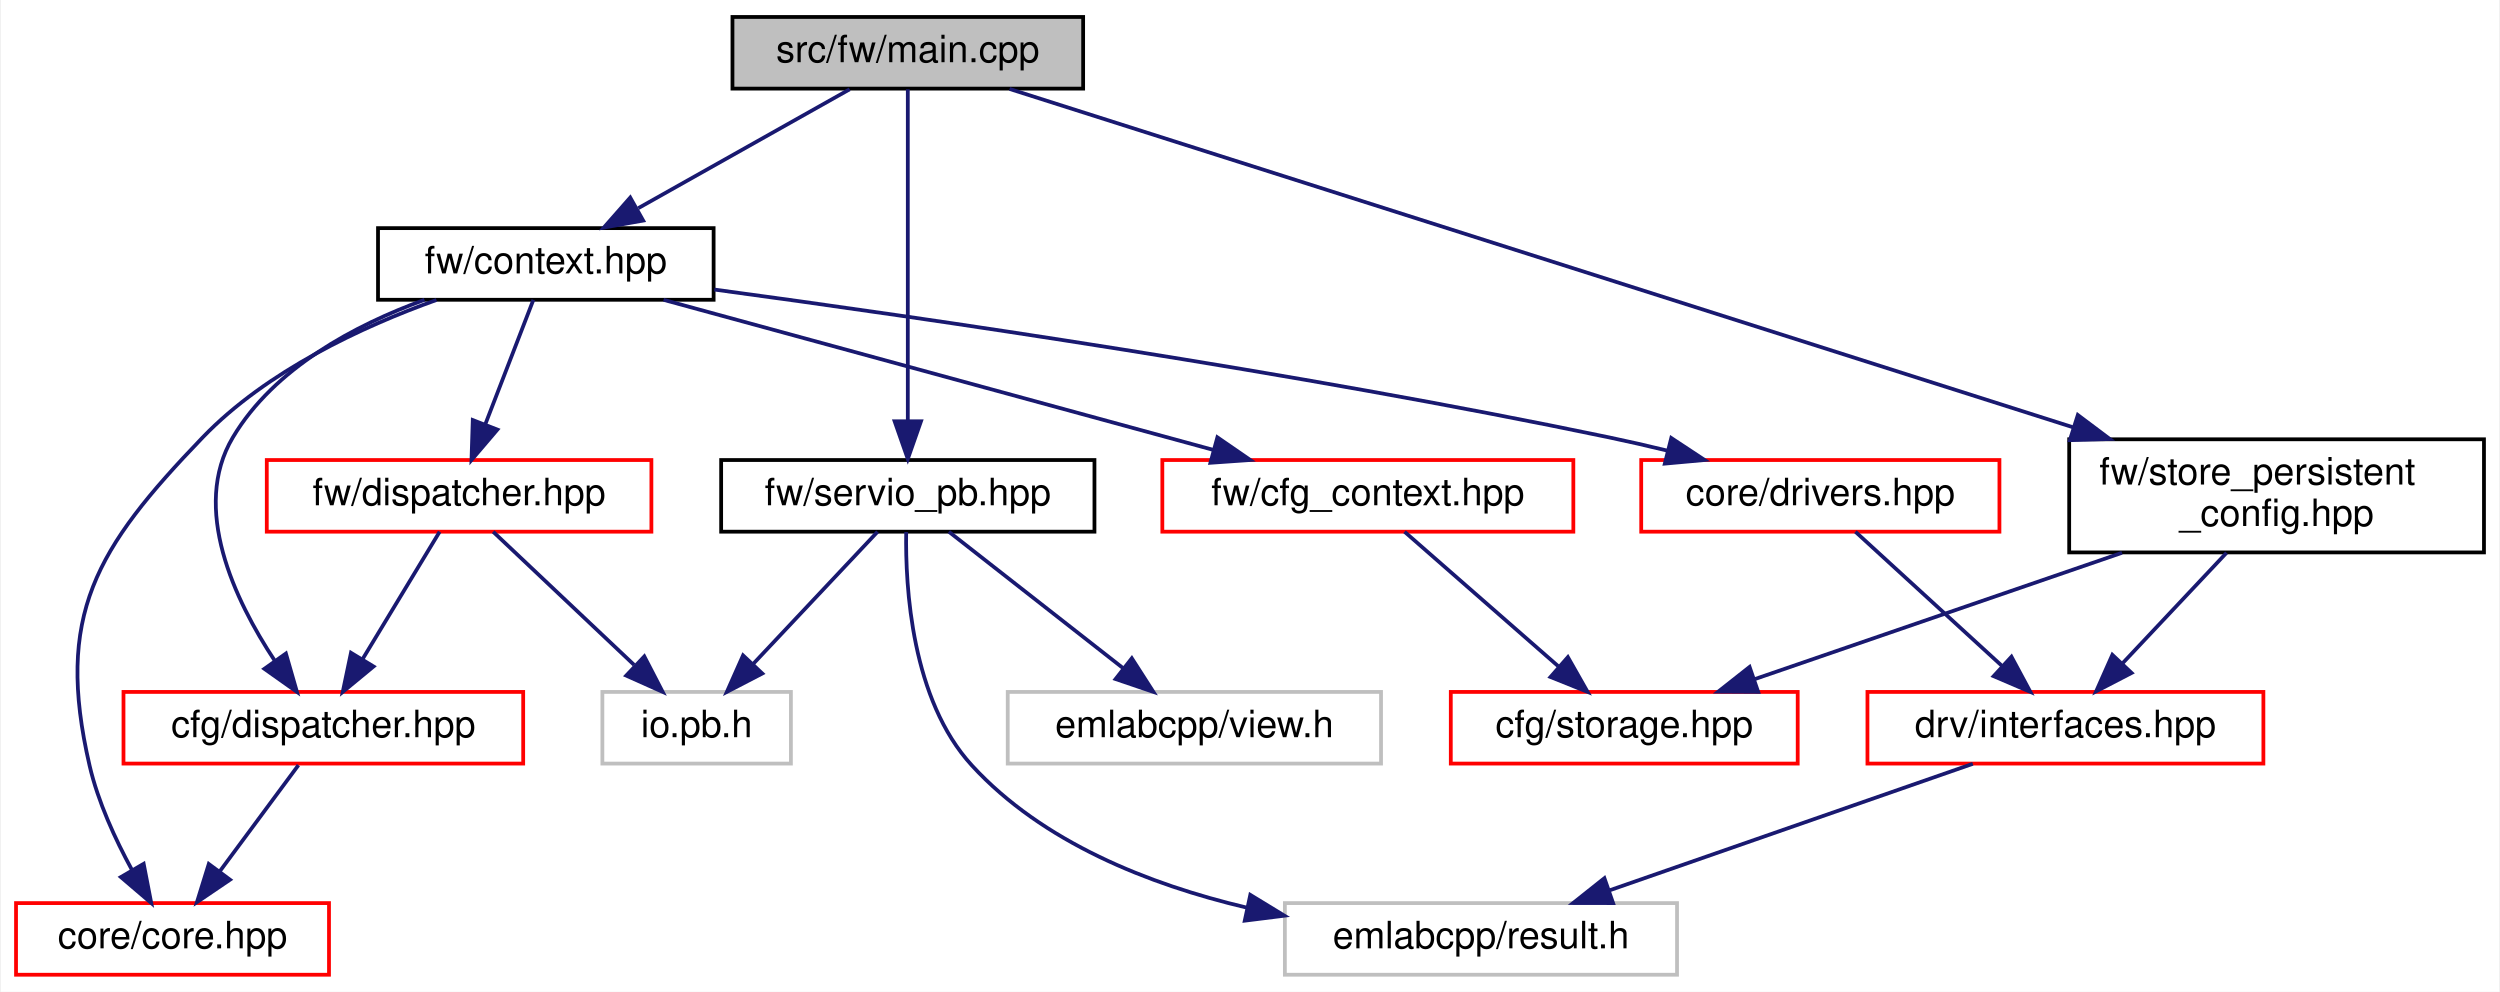
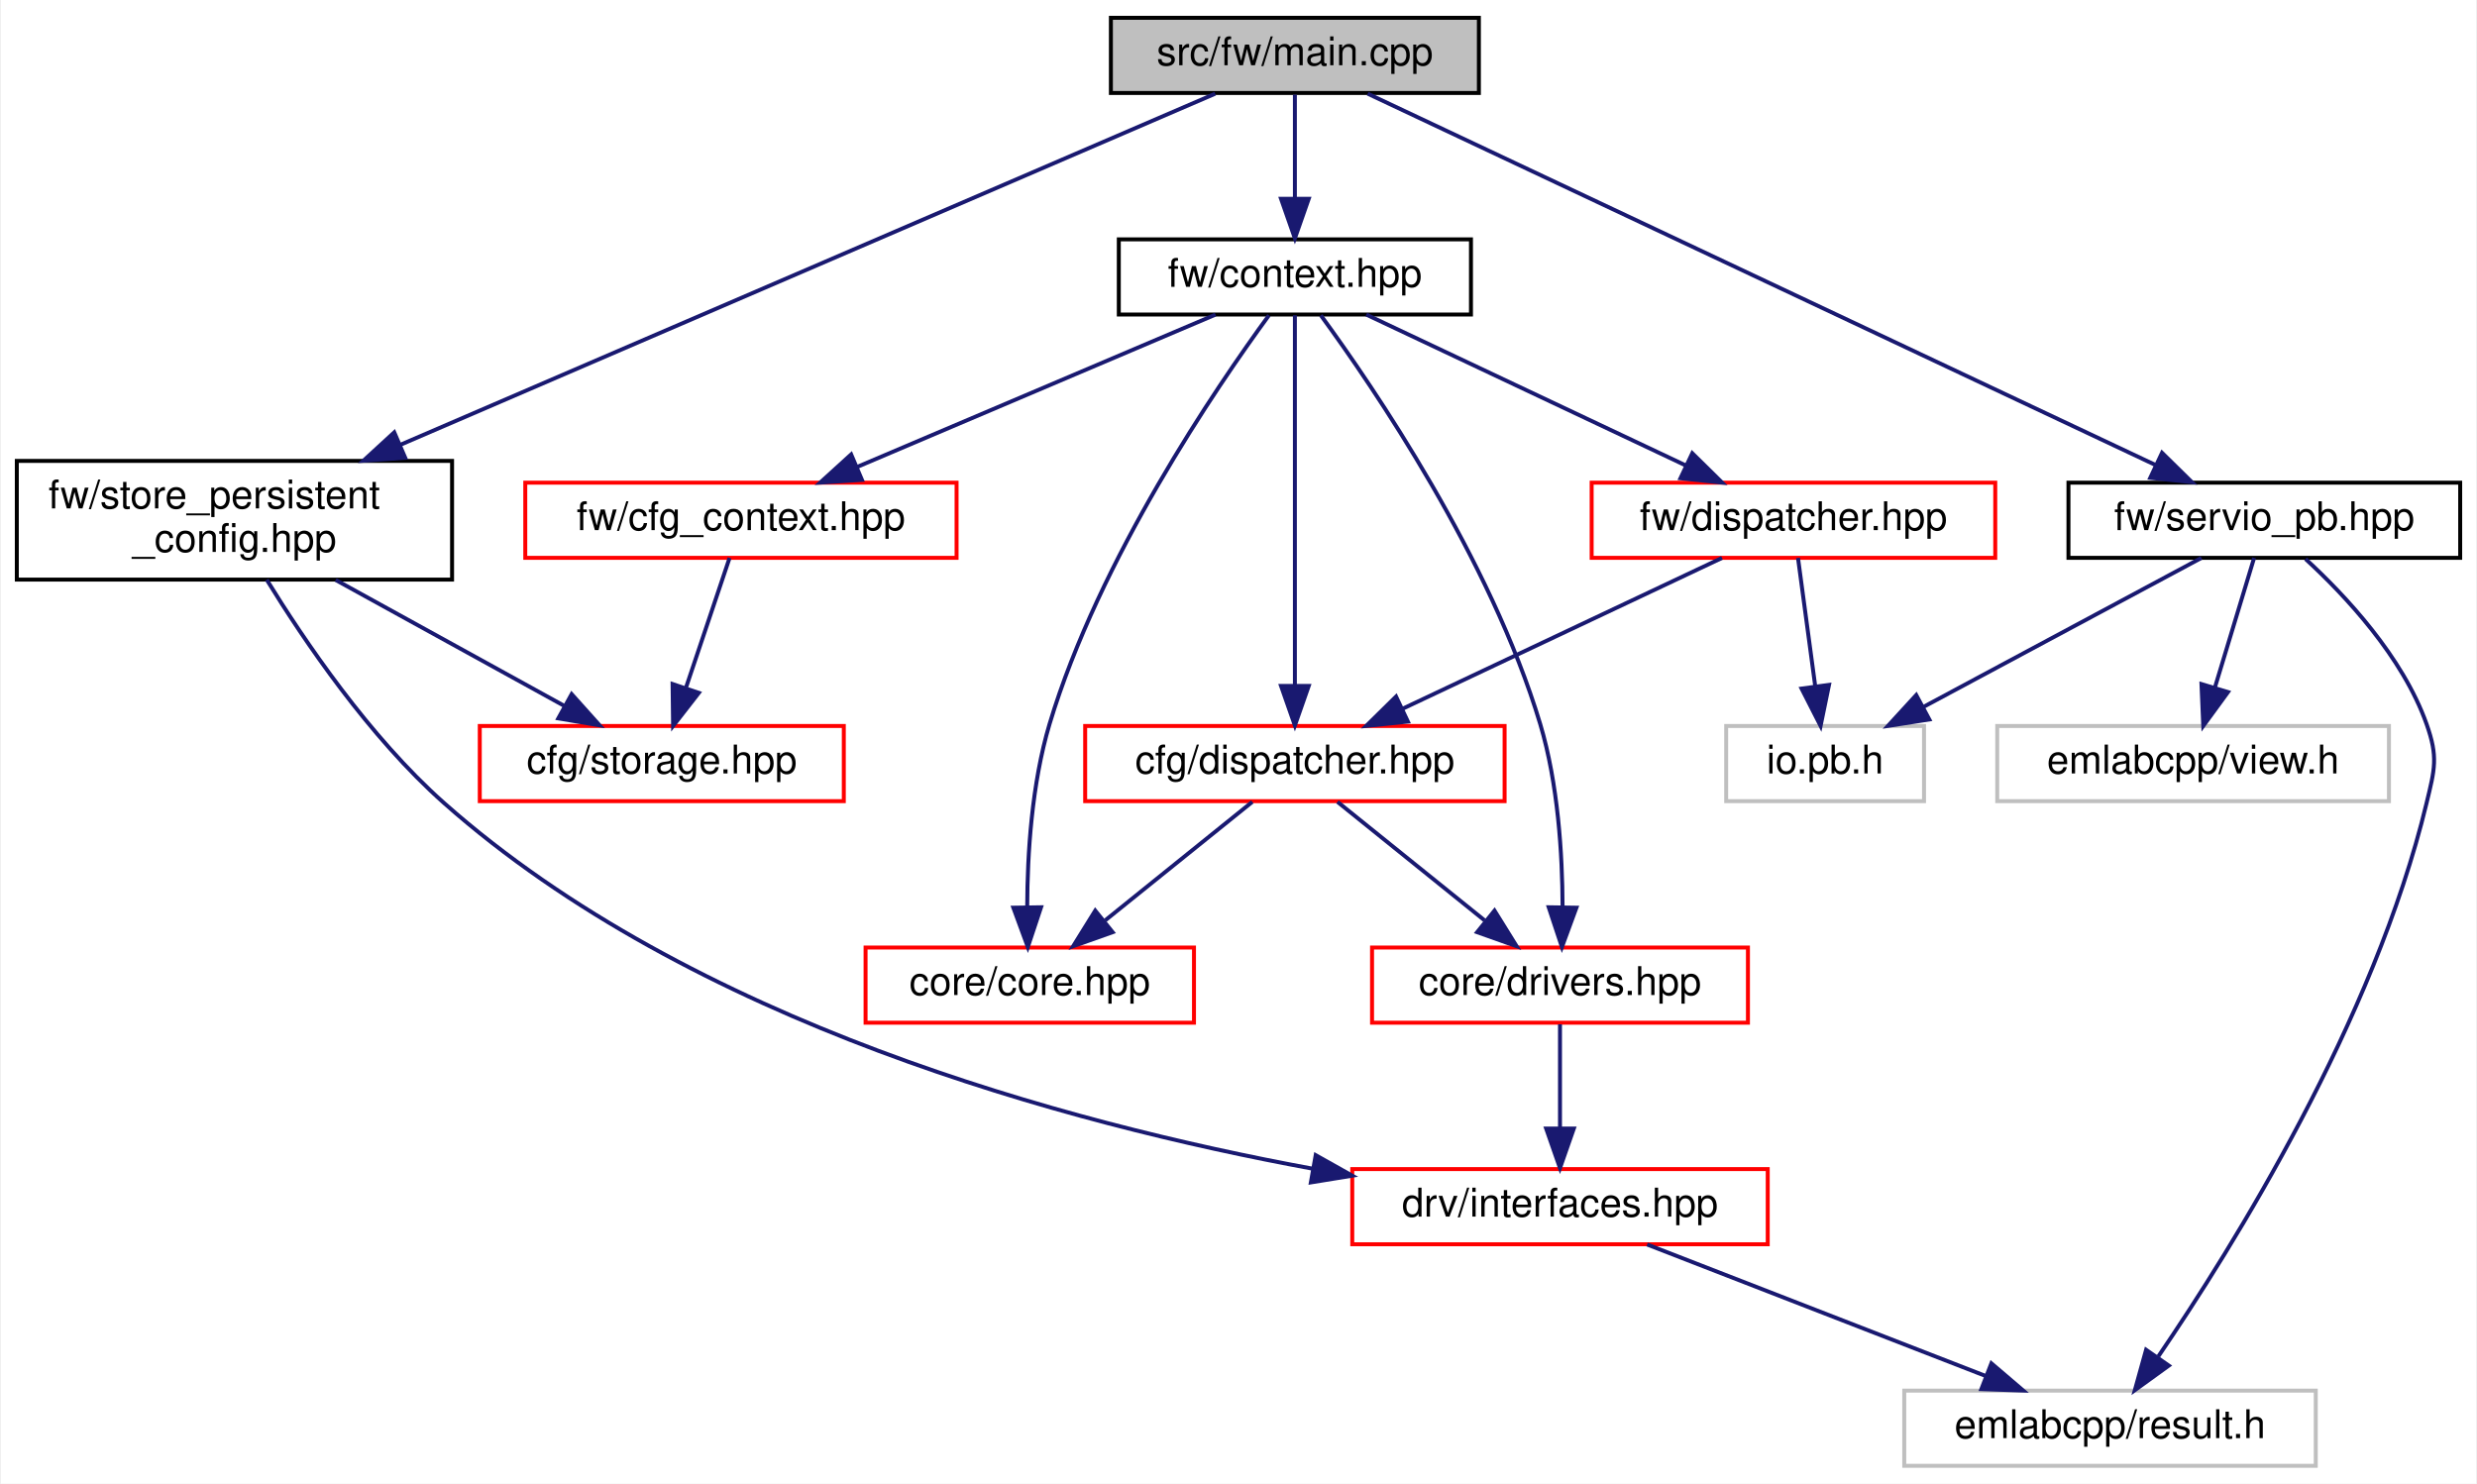
- <svg xmlns="http://www.w3.org/2000/svg" xmlns:xlink="http://www.w3.org/1999/xlink" width="663pt" height="263pt" viewBox="0.00 0.00 662.50 263.00">
-   <g id="graph0" class="graph" transform="scale(1 1) rotate(0) translate(4 259)">
-     <polygon fill="white" stroke="transparent" points="-4,4 -4,-259 658.5,-259 658.5,4 -4,4" />
+ <svg xmlns="http://www.w3.org/2000/svg" xmlns:xlink="http://www.w3.org/1999/xlink" width="626pt" height="375pt" viewBox="0.00 0.00 625.50 375.00">
+   <g id="graph0" class="graph" transform="scale(1 1) rotate(0) translate(4 371)">
+     <polygon fill="white" stroke="transparent" points="-4,4 -4,-371 621.5,-371 621.5,4 -4,4" />
    <g id="node1" class="node">
      <g id="a_node1">
        <a xlink:title=" ">
-           <polygon fill="#bfbfbf" stroke="black" points="190,-235.5 190,-254.5 283,-254.5 283,-235.5 190,-235.5" />
-           <text text-anchor="middle" x="236.5" y="-242.5" font-family="Helvetica,sans-Serif" font-size="10.00">src/fw/main.cpp</text>
+           <polygon fill="#bfbfbf" stroke="black" points="276.5,-347.5 276.5,-366.5 369.5,-366.5 369.5,-347.5 276.5,-347.5" />
+           <text text-anchor="middle" x="323" y="-354.5" font-family="Helvetica,sans-Serif" font-size="10.00">src/fw/main.cpp</text>
        </a>
      </g>
    </g>
    <g id="node2" class="node">
      <g id="a_node2">
        <a xlink:href="context_8hpp.html" target="_top" xlink:title=" ">
-           <polygon fill="white" stroke="black" points="96,-179.5 96,-198.5 185,-198.5 185,-179.5 96,-179.5" />
-           <text text-anchor="middle" x="140.5" y="-186.5" font-family="Helvetica,sans-Serif" font-size="10.00">fw/context.hpp</text>
+           <polygon fill="white" stroke="black" points="278.5,-291.5 278.5,-310.5 367.5,-310.5 367.5,-291.5 278.5,-291.5" />
+           <text text-anchor="middle" x="323" y="-298.5" font-family="Helvetica,sans-Serif" font-size="10.00">fw/context.hpp</text>
        </a>
      </g>
    </g>
    <g id="edge1" class="edge">
-       <path fill="none" stroke="midnightblue" d="M221.08,-235.32C205.96,-226.82 182.68,-213.73 165.03,-203.8" />
-       <polygon fill="midnightblue" stroke="midnightblue" points="166.32,-200.51 155.89,-198.65 162.89,-206.61 166.32,-200.51" />
+       <path fill="none" stroke="midnightblue" d="M323,-347.08C323,-340.01 323,-329.86 323,-320.99" />
+       <polygon fill="midnightblue" stroke="midnightblue" points="326.5,-320.75 323,-310.75 319.5,-320.75 326.5,-320.75" />
    </g>
    <g id="node12" class="node">
      <g id="a_node12">
        <a xlink:href="servio__pb_8hpp.html" target="_top" xlink:title=" ">
-           <polygon fill="white" stroke="black" points="187,-118 187,-137 286,-137 286,-118 187,-118" />
-           <text text-anchor="middle" x="236.5" y="-125" font-family="Helvetica,sans-Serif" font-size="10.00">fw/servio_pb.hpp</text>
+           <polygon fill="white" stroke="black" points="518.5,-230 518.5,-249 617.5,-249 617.5,-230 518.5,-230" />
+           <text text-anchor="middle" x="568" y="-237" font-family="Helvetica,sans-Serif" font-size="10.00">fw/servio_pb.hpp</text>
+         </a>
+       </g>
+     </g>
+     <g id="edge14" class="edge">
+       <path fill="none" stroke="midnightblue" d="M341.41,-347.32C384.09,-327.2 489.92,-277.31 540.39,-253.52" />
+       <polygon fill="midnightblue" stroke="midnightblue" points="542.15,-256.55 549.71,-249.12 539.17,-250.22 542.15,-256.55" />
+     </g>
+     <g id="node14" class="node">
+       <g id="a_node14">
+         <a xlink:href="store__persistent__config_8hpp.html" target="_top" xlink:title=" ">
+           <polygon fill="white" stroke="black" points="0,-224.5 0,-254.5 110,-254.5 110,-224.5 0,-224.5" />
+           <text text-anchor="start" x="8" y="-242.5" font-family="Helvetica,sans-Serif" font-size="10.00">fw/store_persistent</text>
+           <text text-anchor="middle" x="55" y="-231.5" font-family="Helvetica,sans-Serif" font-size="10.00">_config.hpp</text>
+         </a>
+       </g>
+     </g>
+     <g id="edge18" class="edge">
+       <path fill="none" stroke="midnightblue" d="M302.86,-347.32C259.27,-328.53 155.42,-283.78 96.92,-258.57" />
+       <polygon fill="midnightblue" stroke="midnightblue" points="98.16,-255.29 87.59,-254.55 95.39,-261.72 98.16,-255.29" />
+     </g>
+     <g id="node3" class="node">
+       <g id="a_node3">
+         <a xlink:href="cfg_2dispatcher_8hpp.html" target="_top" xlink:title=" ">
+           <polygon fill="white" stroke="red" points="270,-168.5 270,-187.5 376,-187.5 376,-168.5 270,-168.5" />
+           <text text-anchor="middle" x="323" y="-175.5" font-family="Helvetica,sans-Serif" font-size="10.00">cfg/dispatcher.hpp</text>
+         </a>
+       </g>
+     </g>
+     <g id="edge2" class="edge">
+       <path fill="none" stroke="midnightblue" d="M323,-291.3C323,-271.85 323,-224.49 323,-197.9" />
+       <polygon fill="midnightblue" stroke="midnightblue" points="326.5,-197.62 323,-187.62 319.5,-197.62 326.5,-197.62" />
+     </g>
+     <g id="node4" class="node">
+       <g id="a_node4">
+         <a xlink:href="core_8hpp.html" target="_top" xlink:title=" ">
+           <polygon fill="white" stroke="red" points="214.5,-112.5 214.5,-131.5 297.5,-131.5 297.5,-112.5 214.5,-112.5" />
+           <text text-anchor="middle" x="256" y="-119.5" font-family="Helvetica,sans-Serif" font-size="10.00">core/core.hpp</text>
+         </a>
+       </g>
+     </g>
+     <g id="edge7" class="edge">
+       <path fill="none" stroke="midnightblue" d="M316.44,-291.3C303.21,-273.21 273.51,-229.73 261,-188 256.48,-172.91 255.39,-155.01 255.35,-141.82" />
+       <polygon fill="midnightblue" stroke="midnightblue" points="258.85,-141.68 255.51,-131.62 251.85,-141.57 258.85,-141.68" />
+     </g>
+     <g id="node5" class="node">
+       <g id="a_node5">
+         <a xlink:href="drivers_8hpp.html" target="_top" xlink:title=" ">
+           <polygon fill="white" stroke="red" points="342.5,-112.5 342.5,-131.5 437.5,-131.5 437.5,-112.5 342.5,-112.5" />
+           <text text-anchor="middle" x="390" y="-119.5" font-family="Helvetica,sans-Serif" font-size="10.00">core/drivers.hpp</text>
+         </a>
+       </g>
+     </g>
+     <g id="edge8" class="edge">
+       <path fill="none" stroke="midnightblue" d="M329.56,-291.3C342.79,-273.21 372.49,-229.73 385,-188 389.52,-172.91 390.61,-155.01 390.65,-141.82" />
+       <polygon fill="midnightblue" stroke="midnightblue" points="394.15,-141.57 390.49,-131.62 387.15,-141.68 394.15,-141.57" />
+     </g>
+     <g id="node8" class="node">
+       <g id="a_node8">
+         <a xlink:href="cfg__context_8hpp.html" target="_top" xlink:title=" ">
+           <polygon fill="white" stroke="red" points="128.5,-230 128.5,-249 237.5,-249 237.5,-230 128.5,-230" />
+           <text text-anchor="middle" x="183" y="-237" font-family="Helvetica,sans-Serif" font-size="10.00">fw/cfg_context.hpp</text>
+         </a>
+       </g>
+     </g>
+     <g id="edge9" class="edge">
+       <path fill="none" stroke="midnightblue" d="M302.94,-291.48C279.24,-281.4 239.59,-264.55 212.42,-253" />
+       <polygon fill="midnightblue" stroke="midnightblue" points="213.59,-249.7 203.02,-249.01 210.86,-256.14 213.59,-249.7" />
+     </g>
+     <g id="node10" class="node">
+       <g id="a_node10">
+         <a xlink:href="fw_2dispatcher_8hpp.html" target="_top" xlink:title=" ">
+           <polygon fill="white" stroke="red" points="398,-230 398,-249 500,-249 500,-230 398,-230" />
+           <text text-anchor="middle" x="449" y="-237" font-family="Helvetica,sans-Serif" font-size="10.00">fw/dispatcher.hpp</text>
+         </a>
+       </g>
+     </g>
+     <g id="edge11" class="edge">
+       <path fill="none" stroke="midnightblue" d="M341.05,-291.48C362.2,-281.49 397.44,-264.85 421.88,-253.31" />
+       <polygon fill="midnightblue" stroke="midnightblue" points="423.43,-256.44 430.98,-249.01 420.44,-250.11 423.43,-256.44" />
+     </g>
+     <g id="edge3" class="edge">
+       <path fill="none" stroke="midnightblue" d="M312.24,-168.32C302.23,-160.26 287.11,-148.08 275.07,-138.37" />
+       <polygon fill="midnightblue" stroke="midnightblue" points="276.94,-135.38 266.96,-131.83 272.55,-140.83 276.94,-135.38" />
+     </g>
+     <g id="edge4" class="edge">
+       <path fill="none" stroke="midnightblue" d="M333.76,-168.32C343.77,-160.26 358.89,-148.08 370.93,-138.37" />
+       <polygon fill="midnightblue" stroke="midnightblue" points="373.45,-140.83 379.04,-131.83 369.06,-135.38 373.45,-140.83" />
+     </g>
+     <g id="node6" class="node">
+       <g id="a_node6">
+         <a xlink:href="interfaces_8hpp.html" target="_top" xlink:title=" ">
+           <polygon fill="white" stroke="red" points="337.5,-56.5 337.5,-75.5 442.5,-75.5 442.5,-56.5 337.5,-56.5" />
+           <text text-anchor="middle" x="390" y="-63.5" font-family="Helvetica,sans-Serif" font-size="10.00">drv/interfaces.hpp</text>
+         </a>
+       </g>
+     </g>
+     <g id="edge5" class="edge">
+       <path fill="none" stroke="midnightblue" d="M390,-112.08C390,-105.01 390,-94.86 390,-85.99" />
+       <polygon fill="midnightblue" stroke="midnightblue" points="393.5,-85.75 390,-75.75 386.5,-85.75 393.5,-85.75" />
+     </g>
+     <g id="node7" class="node">
+       <g id="a_node7">
+         <a xlink:title=" ">
+           <polygon fill="white" stroke="#bfbfbf" points="477,-0.5 477,-19.5 581,-19.5 581,-0.5 477,-0.5" />
+           <text text-anchor="middle" x="529" y="-7.5" font-family="Helvetica,sans-Serif" font-size="10.00">emlabcpp/result.h</text>
+         </a>
+       </g>
+     </g>
+     <g id="edge6" class="edge">
+       <path fill="none" stroke="midnightblue" d="M412.02,-56.44C435.1,-47.48 471.56,-33.31 497.64,-23.18" />
+       <polygon fill="midnightblue" stroke="midnightblue" points="499.02,-26.4 507.08,-19.52 496.49,-19.88 499.02,-26.4" />
+     </g>
+     <g id="node9" class="node">
+       <g id="a_node9">
+         <a xlink:href="storage_8hpp.html" target="_top" xlink:title=" ">
+           <polygon fill="white" stroke="red" points="117,-168.5 117,-187.5 209,-187.5 209,-168.5 117,-168.5" />
+           <text text-anchor="middle" x="163" y="-175.5" font-family="Helvetica,sans-Serif" font-size="10.00">cfg/storage.hpp</text>
+         </a>
+       </g>
+     </g>
+     <g id="edge10" class="edge">
+       <path fill="none" stroke="midnightblue" d="M180.13,-229.98C177.28,-221.49 172.82,-208.2 169.16,-197.32" />
+       <polygon fill="midnightblue" stroke="midnightblue" points="172.36,-195.87 165.86,-187.51 165.73,-198.1 172.36,-195.87" />
+     </g>
+     <g id="edge12" class="edge">
+       <path fill="none" stroke="midnightblue" d="M430.95,-229.98C409.8,-219.99 374.56,-203.35 350.12,-191.81" />
+       <polygon fill="midnightblue" stroke="midnightblue" points="351.56,-188.61 341.02,-187.51 348.57,-194.94 351.56,-188.61" />
+     </g>
+     <g id="node11" class="node">
+       <g id="a_node11">
+         <a xlink:title=" ">
+           <polygon fill="white" stroke="#bfbfbf" points="432,-168.5 432,-187.5 482,-187.5 482,-168.5 432,-168.5" />
+           <text text-anchor="middle" x="457" y="-175.5" font-family="Helvetica,sans-Serif" font-size="10.00">io.pb.h</text>
        </a>
      </g>
    </g>
    <g id="edge13" class="edge">
-       <path fill="none" stroke="midnightblue" d="M236.5,-235.32C236.5,-216.76 236.5,-172.84 236.5,-147.47" />
-       <polygon fill="midnightblue" stroke="midnightblue" points="240,-147.28 236.5,-137.28 233,-147.28 240,-147.28" />
+       <path fill="none" stroke="midnightblue" d="M450.15,-229.98C451.27,-221.58 453.04,-208.48 454.49,-197.66" />
+       <polygon fill="midnightblue" stroke="midnightblue" points="457.99,-197.89 455.86,-187.51 451.05,-196.95 457.99,-197.89" />
    </g>
-     <g id="node14" class="node">
-       <g id="a_node14">
-         <a xlink:href="store__persistent__config_8hpp.html" target="_top" xlink:title=" ">
-           <polygon fill="white" stroke="black" points="544.5,-112.5 544.5,-142.5 654.5,-142.5 654.5,-112.5 544.5,-112.5" />
-           <text text-anchor="start" x="552.5" y="-130.5" font-family="Helvetica,sans-Serif" font-size="10.00">fw/store_persistent</text>
-           <text text-anchor="middle" x="599.5" y="-119.5" font-family="Helvetica,sans-Serif" font-size="10.00">_config.hpp</text>
-         </a>
-       </g>
+     <g id="edge15" class="edge">
+       <path fill="none" stroke="midnightblue" d="M578.42,-229.71C588.45,-220.5 602.96,-205.03 609,-188 611.97,-179.62 611.08,-176.64 609,-168 595.84,-113.19 560.17,-55.94 541.22,-28.16" />
+       <polygon fill="midnightblue" stroke="midnightblue" points="543.86,-25.83 535.28,-19.62 538.12,-29.82 543.86,-25.83" />
    </g>
    <g id="edge17" class="edge">
-       <path fill="none" stroke="midnightblue" d="M263.49,-235.41C323.05,-216.46 466.7,-170.75 545.52,-145.68" />
-       <polygon fill="midnightblue" stroke="midnightblue" points="546.79,-148.94 555.26,-142.58 544.67,-142.27 546.79,-148.94" />
-     </g>
-     <g id="node3" class="node">
-       <g id="a_node3">
-         <a xlink:href="cfg_2dispatcher_8hpp.html" target="_top" xlink:title=" ">
-           <polygon fill="white" stroke="red" points="28.5,-56.5 28.5,-75.5 134.5,-75.5 134.5,-56.5 28.5,-56.5" />
-           <text text-anchor="middle" x="81.5" y="-63.5" font-family="Helvetica,sans-Serif" font-size="10.00">cfg/dispatcher.hpp</text>
-         </a>
-       </g>
-     </g>
-     <g id="edge2" class="edge">
-       <path fill="none" stroke="midnightblue" d="M108.32,-179.49C89.96,-172.8 68.48,-161.45 57.5,-143 46.38,-124.32 57.95,-99.93 68.55,-83.88" />
-       <polygon fill="midnightblue" stroke="midnightblue" points="71.57,-85.69 74.5,-75.51 65.86,-81.63 71.57,-85.69" />
-     </g>
-     <g id="node4" class="node">
-       <g id="a_node4">
-         <a xlink:href="core_8hpp.html" target="_top" xlink:title=" ">
-           <polygon fill="white" stroke="red" points="0,-0.5 0,-19.5 83,-19.5 83,-0.5 0,-0.5" />
-           <text text-anchor="middle" x="41.5" y="-7.5" font-family="Helvetica,sans-Serif" font-size="10.00">core/core.hpp</text>
-         </a>
-       </g>
-     </g>
-     <g id="edge4" class="edge">
-       <path fill="none" stroke="midnightblue" d="M111.5,-179.45C91.86,-172.4 66.49,-160.65 49.5,-143 21.14,-113.53 10.28,-95.85 19.5,-56 21.73,-46.36 26.32,-36.41 30.74,-28.31" />
-       <polygon fill="midnightblue" stroke="midnightblue" points="33.85,-29.92 35.86,-19.52 27.8,-26.4 33.85,-29.92" />
-     </g>
-     <g id="node5" class="node">
-       <g id="a_node5">
-         <a xlink:href="drivers_8hpp.html" target="_top" xlink:title=" ">
-           <polygon fill="white" stroke="red" points="431,-118 431,-137 526,-137 526,-118 431,-118" />
-           <text text-anchor="middle" x="478.5" y="-125" font-family="Helvetica,sans-Serif" font-size="10.00">core/drivers.hpp</text>
-         </a>
-       </g>
-     </g>
-     <g id="edge5" class="edge">
-       <path fill="none" stroke="midnightblue" d="M185.19,-182.21C240.99,-174.67 339.27,-160.38 422.5,-143 427.53,-141.95 432.79,-140.74 437.98,-139.48" />
-       <polygon fill="midnightblue" stroke="midnightblue" points="438.97,-142.84 447.81,-137.01 437.26,-136.05 438.97,-142.84" />
-     </g>
-     <g id="node8" class="node">
-       <g id="a_node8">
-         <a xlink:href="cfg__context_8hpp.html" target="_top" xlink:title=" ">
-           <polygon fill="white" stroke="red" points="304,-118 304,-137 413,-137 413,-118 304,-118" />
-           <text text-anchor="middle" x="358.5" y="-125" font-family="Helvetica,sans-Serif" font-size="10.00">fw/cfg_context.hpp</text>
-         </a>
-       </g>
-     </g>
-     <g id="edge8" class="edge">
-       <path fill="none" stroke="midnightblue" d="M171.73,-179.48C210.1,-169 275.29,-151.21 317.61,-139.66" />
-       <polygon fill="midnightblue" stroke="midnightblue" points="318.6,-143.02 327.32,-137.01 316.76,-136.27 318.6,-143.02" />
-     </g>
-     <g id="node10" class="node">
-       <g id="a_node10">
-         <a xlink:href="fw_2dispatcher_8hpp.html" target="_top" xlink:title=" ">
-           <polygon fill="white" stroke="red" points="66.5,-118 66.5,-137 168.5,-137 168.5,-118 66.5,-118" />
-           <text text-anchor="middle" x="117.5" y="-125" font-family="Helvetica,sans-Serif" font-size="10.00">fw/dispatcher.hpp</text>
-         </a>
-       </g>
-     </g>
-     <g id="edge10" class="edge">
-       <path fill="none" stroke="midnightblue" d="M137.2,-179.48C133.89,-170.9 128.68,-157.43 124.45,-146.48" />
-       <polygon fill="midnightblue" stroke="midnightblue" points="127.66,-145.07 120.79,-137.01 121.13,-147.6 127.66,-145.07" />
-     </g>
-     <g id="edge3" class="edge">
-       <path fill="none" stroke="midnightblue" d="M74.89,-56.08C69.24,-48.46 60.96,-37.26 54.05,-27.94" />
-       <polygon fill="midnightblue" stroke="midnightblue" points="56.75,-25.7 47.98,-19.75 51.12,-29.87 56.75,-25.7" />
-     </g>
-     <g id="node6" class="node">
-       <g id="a_node6">
-         <a xlink:href="interfaces_8hpp.html" target="_top" xlink:title=" ">
-           <polygon fill="white" stroke="red" points="491,-56.5 491,-75.5 596,-75.5 596,-56.5 491,-56.5" />
-           <text text-anchor="middle" x="543.5" y="-63.5" font-family="Helvetica,sans-Serif" font-size="10.00">drv/interfaces.hpp</text>
-         </a>
-       </g>
-     </g>
-     <g id="edge6" class="edge">
-       <path fill="none" stroke="midnightblue" d="M487.81,-117.98C497.95,-108.7 514.36,-93.67 526.75,-82.33" />
-       <polygon fill="midnightblue" stroke="midnightblue" points="529.19,-84.84 534.2,-75.51 524.46,-79.68 529.19,-84.84" />
-     </g>
-     <g id="node7" class="node">
-       <g id="a_node7">
-         <a xlink:title=" ">
-           <polygon fill="white" stroke="#bfbfbf" points="336.5,-0.5 336.5,-19.5 440.5,-19.5 440.5,-0.5 336.5,-0.5" />
-           <text text-anchor="middle" x="388.5" y="-7.5" font-family="Helvetica,sans-Serif" font-size="10.00">emlabcpp/result.h</text>
-         </a>
-       </g>
-     </g>
-     <g id="edge7" class="edge">
-       <path fill="none" stroke="midnightblue" d="M518.94,-56.44C492.98,-47.4 451.83,-33.06 422.7,-22.92" />
-       <polygon fill="midnightblue" stroke="midnightblue" points="423.54,-19.5 412.95,-19.52 421.24,-26.11 423.54,-19.5" />
-     </g>
-     <g id="node9" class="node">
-       <g id="a_node9">
-         <a xlink:href="storage_8hpp.html" target="_top" xlink:title=" ">
-           <polygon fill="white" stroke="red" points="380.5,-56.5 380.5,-75.5 472.5,-75.5 472.5,-56.5 380.5,-56.5" />
-           <text text-anchor="middle" x="426.5" y="-63.5" font-family="Helvetica,sans-Serif" font-size="10.00">cfg/storage.hpp</text>
-         </a>
-       </g>
-     </g>
-     <g id="edge9" class="edge">
-       <path fill="none" stroke="midnightblue" d="M368.24,-117.98C378.85,-108.7 396.02,-93.67 408.98,-82.33" />
-       <polygon fill="midnightblue" stroke="midnightblue" points="411.55,-84.73 416.78,-75.51 406.94,-79.46 411.55,-84.73" />
-     </g>
-     <g id="edge11" class="edge">
-       <path fill="none" stroke="midnightblue" d="M112.34,-117.98C107.05,-109.23 98.66,-95.37 91.97,-84.31" />
-       <polygon fill="midnightblue" stroke="midnightblue" points="94.82,-82.25 86.65,-75.51 88.83,-85.88 94.82,-82.25" />
-     </g>
-     <g id="node11" class="node">
-       <g id="a_node11">
-         <a xlink:title=" ">
-           <polygon fill="white" stroke="#bfbfbf" points="155.5,-56.5 155.5,-75.5 205.5,-75.5 205.5,-56.5 155.5,-56.5" />
-           <text text-anchor="middle" x="180.5" y="-63.5" font-family="Helvetica,sans-Serif" font-size="10.00">io.pb.h</text>
-         </a>
-       </g>
-     </g>
-     <g id="edge12" class="edge">
-       <path fill="none" stroke="midnightblue" d="M126.53,-117.98C136.26,-108.78 151.96,-93.96 163.92,-82.66" />
-       <polygon fill="midnightblue" stroke="midnightblue" points="166.62,-84.92 171.49,-75.51 161.82,-79.83 166.62,-84.92" />
-     </g>
-     <g id="edge14" class="edge">
-       <path fill="none" stroke="midnightblue" d="M236.07,-117.91C235.83,-103.28 237.49,-73.43 253.5,-56 272.23,-35.6 300.45,-24.44 326.26,-18.33" />
-       <polygon fill="midnightblue" stroke="midnightblue" points="327.33,-21.68 336.38,-16.16 325.86,-14.84 327.33,-21.68" />
-     </g>
-     <g id="edge16" class="edge">
-       <path fill="none" stroke="midnightblue" d="M228.48,-117.98C219.91,-108.87 206.14,-94.24 195.54,-82.98" />
-       <polygon fill="midnightblue" stroke="midnightblue" points="197.91,-80.39 188.51,-75.51 192.81,-85.19 197.91,-80.39" />
+       <path fill="none" stroke="midnightblue" d="M552.1,-229.98C533.72,-220.12 503.24,-203.79 481.76,-192.27" />
+       <polygon fill="midnightblue" stroke="midnightblue" points="483.34,-189.15 472.87,-187.51 480.03,-195.32 483.34,-189.15" />
    </g>
    <g id="node13" class="node">
      <g id="a_node13">
        <a xlink:title=" ">
-           <polygon fill="white" stroke="#bfbfbf" points="263,-56.5 263,-75.5 362,-75.5 362,-56.5 263,-56.5" />
-           <text text-anchor="middle" x="312.5" y="-63.5" font-family="Helvetica,sans-Serif" font-size="10.00">emlabcpp/view.h</text>
+           <polygon fill="white" stroke="#bfbfbf" points="500.5,-168.5 500.5,-187.5 599.5,-187.5 599.5,-168.5 500.5,-168.5" />
+           <text text-anchor="middle" x="550" y="-175.5" font-family="Helvetica,sans-Serif" font-size="10.00">emlabcpp/view.h</text>
        </a>
      </g>
    </g>
-     <g id="edge15" class="edge">
-       <path fill="none" stroke="midnightblue" d="M247.39,-117.98C259.47,-108.52 279.17,-93.1 293.74,-81.69" />
-       <polygon fill="midnightblue" stroke="midnightblue" points="295.91,-84.43 301.63,-75.51 291.6,-78.92 295.91,-84.43" />
+     <g id="edge16" class="edge">
+       <path fill="none" stroke="midnightblue" d="M565.42,-229.98C562.85,-221.49 558.83,-208.2 555.54,-197.32" />
+       <polygon fill="midnightblue" stroke="midnightblue" points="558.82,-196.07 552.57,-187.51 552.12,-198.09 558.82,-196.07" />
+     </g>
+     <g id="edge20" class="edge">
+       <path fill="none" stroke="midnightblue" d="M63.16,-224.46C72.54,-209.2 89.09,-184.75 108,-168 170.41,-112.72 265.26,-87.07 327.43,-75.61" />
+       <polygon fill="midnightblue" stroke="midnightblue" points="328.26,-79.02 337.5,-73.83 327.04,-72.13 328.26,-79.02" />
    </g>
    <g id="edge19" class="edge">
-       <path fill="none" stroke="midnightblue" d="M586.23,-112.4C577.92,-103.58 567.2,-92.18 558.58,-83.02" />
-       <polygon fill="midnightblue" stroke="midnightblue" points="561.05,-80.54 551.65,-75.66 555.95,-85.34 561.05,-80.54" />
-     </g>
-     <g id="edge18" class="edge">
-       <path fill="none" stroke="midnightblue" d="M558.5,-112.4C528.87,-102.21 489.27,-88.59 461.2,-78.93" />
-       <polygon fill="midnightblue" stroke="midnightblue" points="462.02,-75.51 451.42,-75.57 459.74,-82.13 462.02,-75.51" />
+       <path fill="none" stroke="midnightblue" d="M80.59,-224.4C98.07,-214.77 121.09,-202.09 138.36,-192.58" />
+       <polygon fill="midnightblue" stroke="midnightblue" points="140.22,-195.55 147.29,-187.66 136.84,-189.42 140.22,-195.55" />
    </g>
  </g>
</svg>
